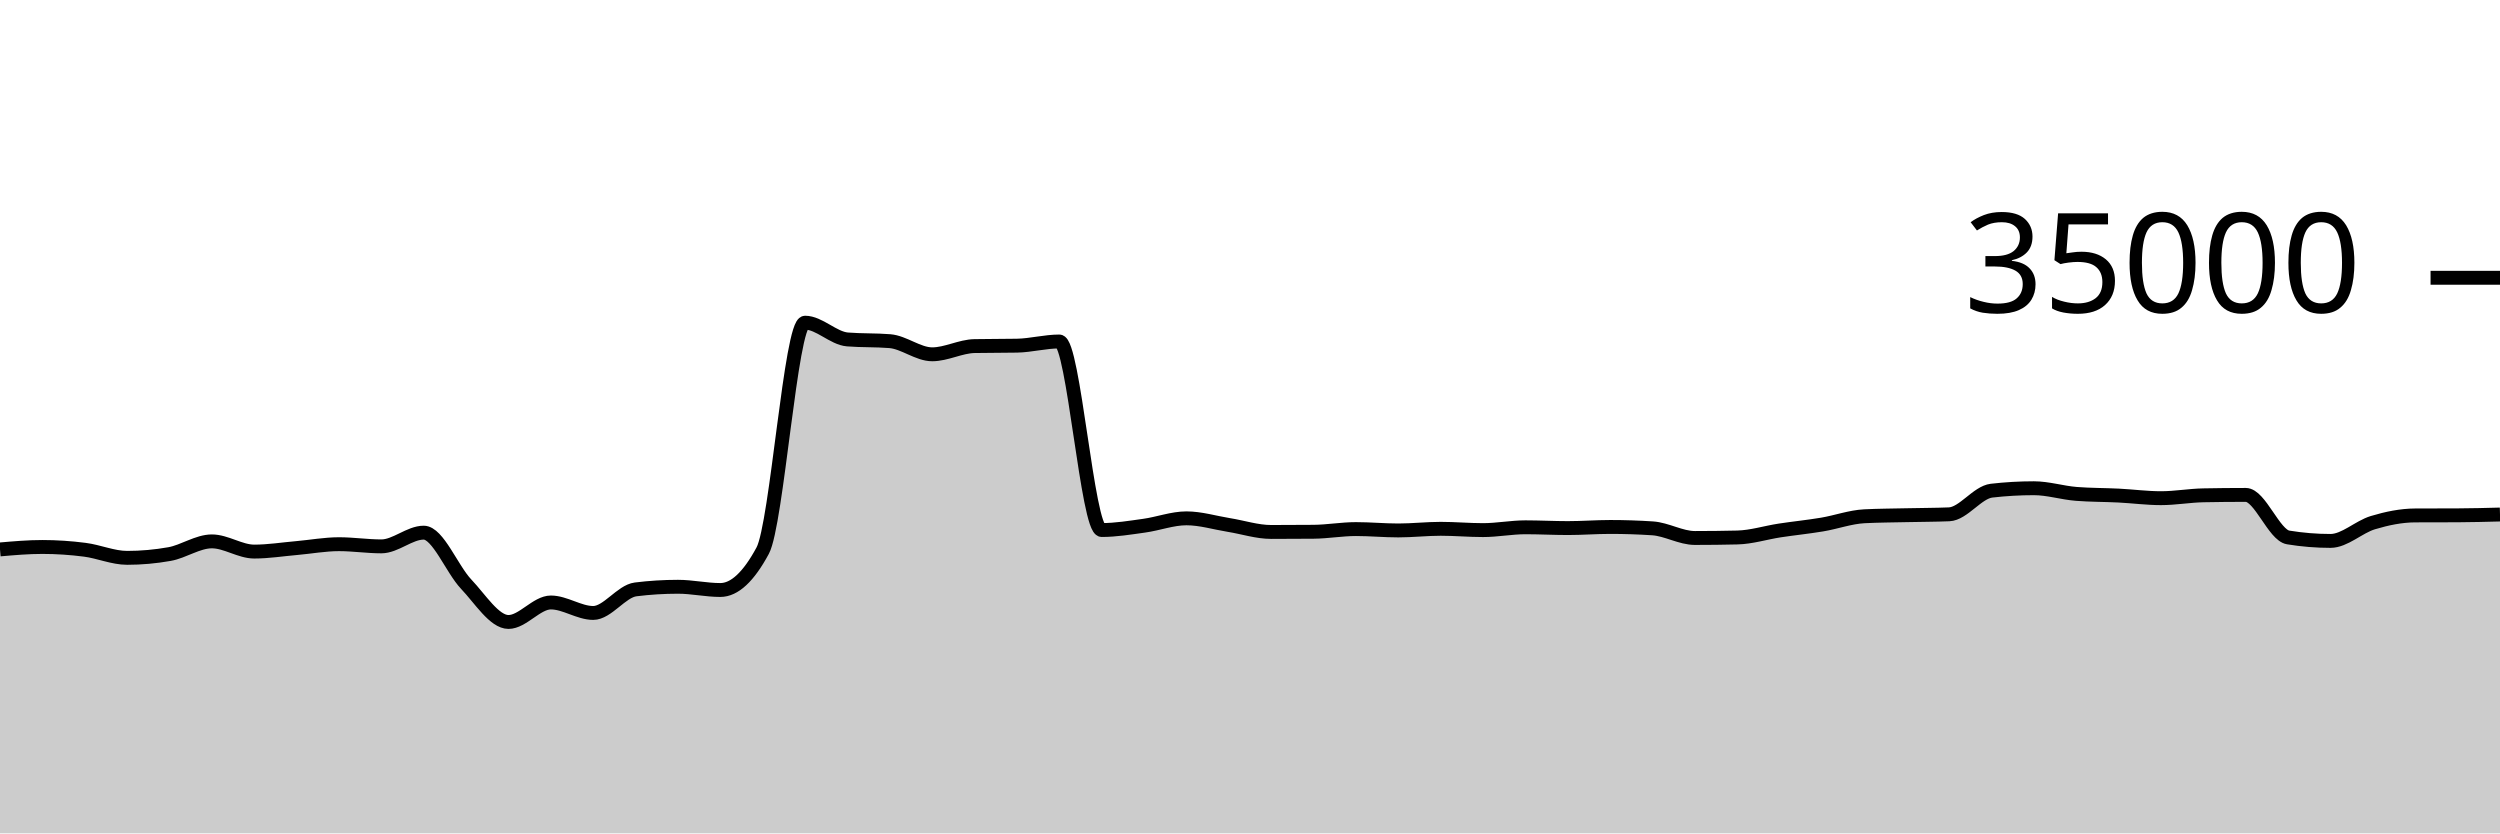
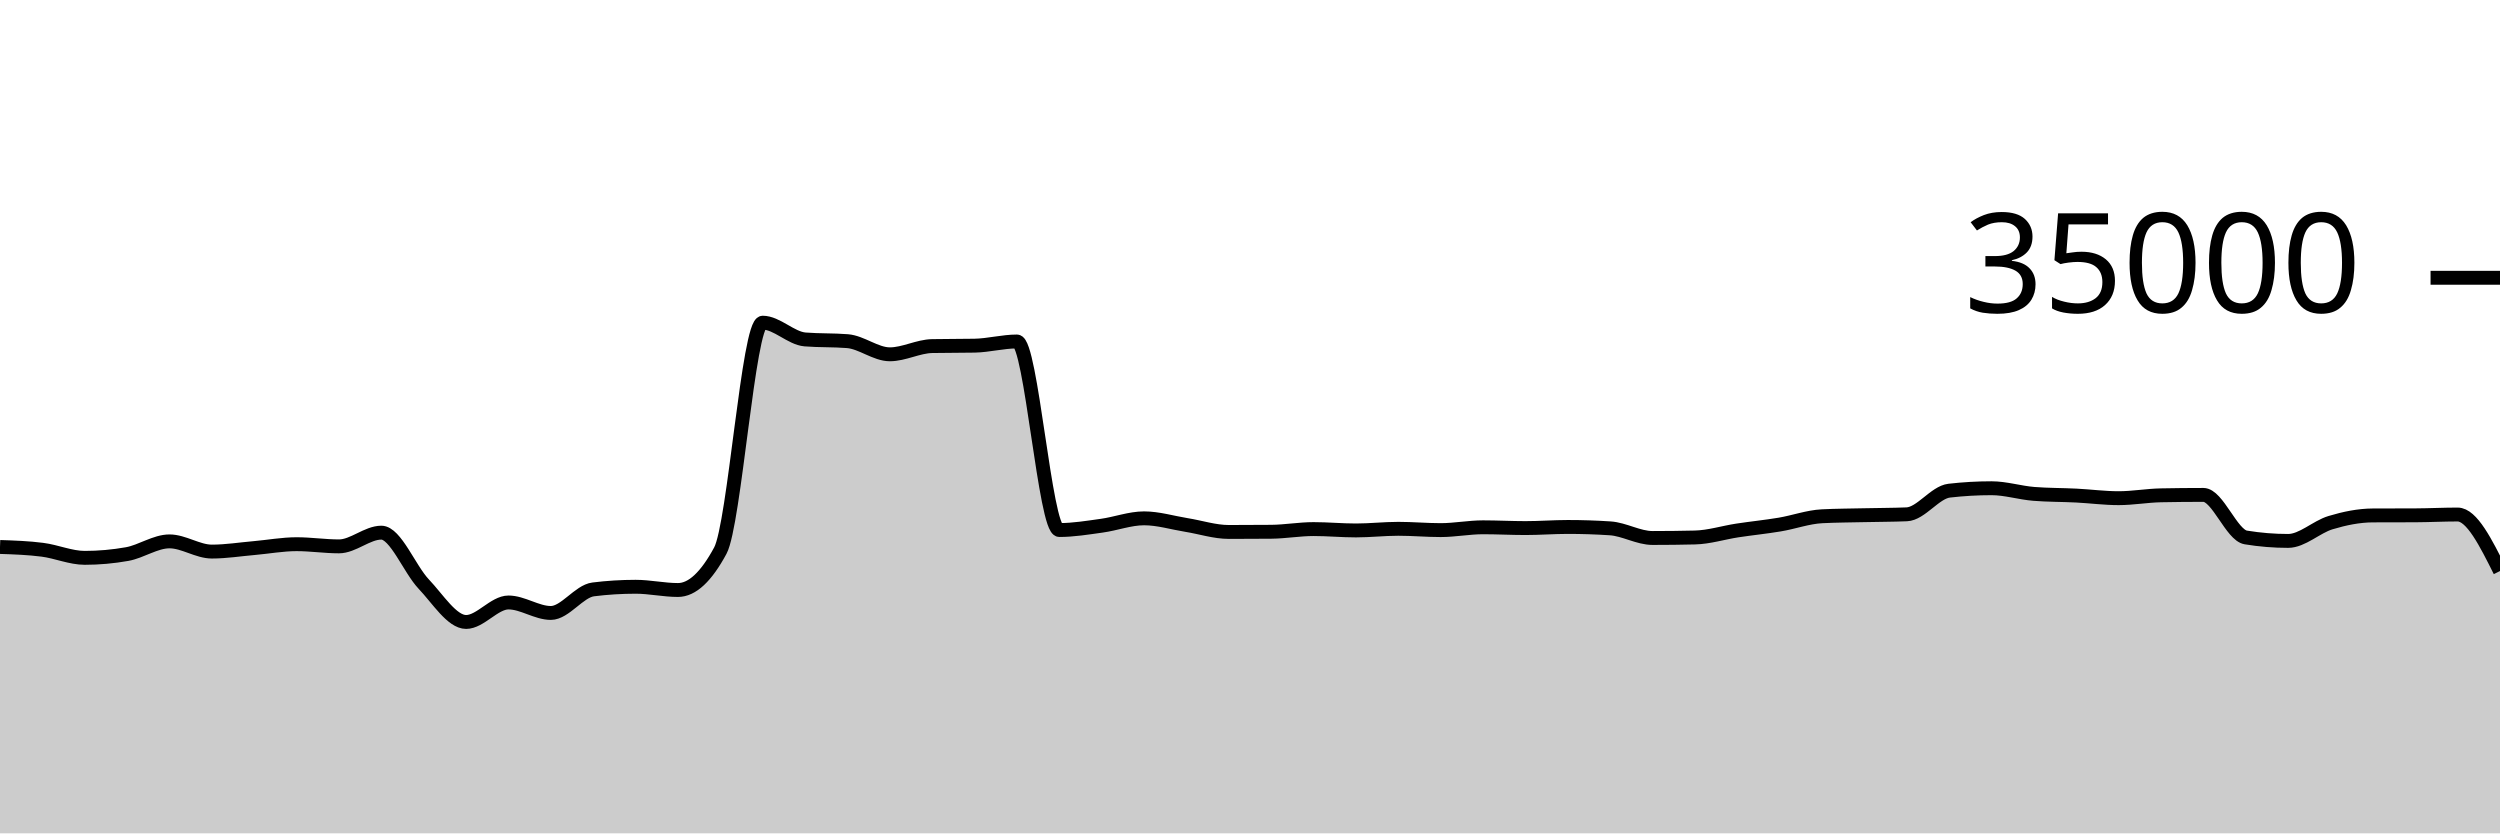
<svg xmlns="http://www.w3.org/2000/svg" viewBox="0 0 180 60">
  <g transform="translate(0,20)">
-     <path class="area" fill="rgba(0, 0, 0, 0.2)" d="M0,19.559C1.017,19.47,2.034,19.382,3.051,19.382C4.068,19.382,5.085,19.451,6.102,19.582C7.119,19.712,8.136,20.165,9.153,20.165C10.169,20.165,11.186,20.074,12.203,19.893C13.22,19.711,14.237,18.979,15.254,18.979C16.271,18.979,17.288,19.714,18.305,19.714C19.322,19.714,20.339,19.549,21.356,19.461C22.373,19.372,23.39,19.182,24.407,19.182C25.424,19.182,26.441,19.339,27.458,19.339C28.475,19.339,29.492,18.351,30.508,18.351C31.525,18.351,32.542,20.981,33.559,22.053C34.576,23.124,35.593,24.782,36.61,24.782C37.627,24.782,38.644,23.378,39.661,23.378C40.678,23.378,41.695,24.133,42.712,24.133C43.729,24.133,44.746,22.563,45.763,22.437C46.78,22.31,47.797,22.247,48.814,22.247C49.831,22.247,50.847,22.48,51.864,22.48C52.881,22.48,53.898,21.534,54.915,19.643C55.932,17.752,56.949,3.233,57.966,3.233C58.983,3.233,60,4.358,61.017,4.44C62.034,4.522,63.051,4.481,64.068,4.563C65.085,4.646,66.102,5.51,67.119,5.51C68.136,5.51,69.153,4.938,70.169,4.918C71.186,4.898,72.203,4.908,73.22,4.888C74.237,4.868,75.254,4.587,76.271,4.587C77.288,4.587,78.305,18.162,79.322,18.162C80.339,18.162,81.356,17.992,82.373,17.851C83.39,17.711,84.407,17.32,85.424,17.32C86.441,17.32,87.458,17.635,88.475,17.799C89.492,17.962,90.508,18.301,91.525,18.301C92.542,18.301,93.559,18.296,94.576,18.287C95.593,18.278,96.61,18.094,97.627,18.094C98.644,18.094,99.661,18.192,100.678,18.192C101.695,18.192,102.712,18.074,103.729,18.074C104.746,18.074,105.763,18.168,106.78,18.168C107.797,18.168,108.814,17.965,109.831,17.965C110.847,17.965,111.864,18.022,112.881,18.022C113.898,18.022,114.915,17.941,115.932,17.941C116.949,17.941,117.966,17.974,118.983,18.041C120,18.108,121.017,18.735,122.034,18.735C123.051,18.735,124.068,18.723,125.085,18.699C126.102,18.676,127.119,18.35,128.136,18.194C129.153,18.039,130.169,17.938,131.186,17.768C132.203,17.598,133.22,17.223,134.237,17.171C135.254,17.12,136.271,17.117,137.288,17.094C138.305,17.07,139.322,17.073,140.339,17.031C141.356,16.989,142.373,15.445,143.39,15.328C144.407,15.211,145.424,15.153,146.441,15.153C147.458,15.153,148.475,15.479,149.492,15.56C150.508,15.641,151.525,15.63,152.542,15.681C153.559,15.733,154.576,15.869,155.593,15.869C156.61,15.869,157.627,15.683,158.644,15.663C159.661,15.643,160.678,15.633,161.695,15.633C162.712,15.633,163.729,18.529,164.746,18.696C165.763,18.863,166.78,18.946,167.797,18.946C168.814,18.946,169.831,17.937,170.847,17.631C171.864,17.325,172.881,17.115,173.898,17.111C174.915,17.106,175.932,17.109,176.949,17.104C177.966,17.099,178.983,17.072,180,17.045L180,40C178.983,40,177.966,40,176.949,40C175.932,40,174.915,40,173.898,40C172.881,40,171.864,40,170.847,40C169.831,40,168.814,40,167.797,40C166.78,40,165.763,40,164.746,40C163.729,40,162.712,40,161.695,40C160.678,40,159.661,40,158.644,40C157.627,40,156.61,40,155.593,40C154.576,40,153.559,40,152.542,40C151.525,40,150.508,40,149.492,40C148.475,40,147.458,40,146.441,40C145.424,40,144.407,40,143.39,40C142.373,40,141.356,40,140.339,40C139.322,40,138.305,40,137.288,40C136.271,40,135.254,40,134.237,40C133.22,40,132.203,40,131.186,40C130.169,40,129.153,40,128.136,40C127.119,40,126.102,40,125.085,40C124.068,40,123.051,40,122.034,40C121.017,40,120,40,118.983,40C117.966,40,116.949,40,115.932,40C114.915,40,113.898,40,112.881,40C111.864,40,110.847,40,109.831,40C108.814,40,107.797,40,106.78,40C105.763,40,104.746,40,103.729,40C102.712,40,101.695,40,100.678,40C99.661,40,98.644,40,97.627,40C96.61,40,95.593,40,94.576,40C93.559,40,92.542,40,91.525,40C90.508,40,89.492,40,88.475,40C87.458,40,86.441,40,85.424,40C84.407,40,83.39,40,82.373,40C81.356,40,80.339,40,79.322,40C78.305,40,77.288,40,76.271,40C75.254,40,74.237,40,73.22,40C72.203,40,71.186,40,70.169,40C69.153,40,68.136,40,67.119,40C66.102,40,65.085,40,64.068,40C63.051,40,62.034,40,61.017,40C60,40,58.983,40,57.966,40C56.949,40,55.932,40,54.915,40C53.898,40,52.881,40,51.864,40C50.847,40,49.831,40,48.814,40C47.797,40,46.78,40,45.763,40C44.746,40,43.729,40,42.712,40C41.695,40,40.678,40,39.661,40C38.644,40,37.627,40,36.61,40C35.593,40,34.576,40,33.559,40C32.542,40,31.525,40,30.508,40C29.492,40,28.475,40,27.458,40C26.441,40,25.424,40,24.407,40C23.39,40,22.373,40,21.356,40C20.339,40,19.322,40,18.305,40C17.288,40,16.271,40,15.254,40C14.237,40,13.22,40,12.203,40C11.186,40,10.169,40,9.153,40C8.136,40,7.119,40,6.102,40C5.085,40,4.068,40,3.051,40C2.034,40,1.017,40,0,40Z" />
-     <path class="line" stroke="black" fill="none" d="M0,19.559C1.017,19.47,2.034,19.382,3.051,19.382C4.068,19.382,5.085,19.451,6.102,19.582C7.119,19.712,8.136,20.165,9.153,20.165C10.169,20.165,11.186,20.074,12.203,19.893C13.22,19.711,14.237,18.979,15.254,18.979C16.271,18.979,17.288,19.714,18.305,19.714C19.322,19.714,20.339,19.549,21.356,19.461C22.373,19.372,23.39,19.182,24.407,19.182C25.424,19.182,26.441,19.339,27.458,19.339C28.475,19.339,29.492,18.351,30.508,18.351C31.525,18.351,32.542,20.981,33.559,22.053C34.576,23.124,35.593,24.782,36.61,24.782C37.627,24.782,38.644,23.378,39.661,23.378C40.678,23.378,41.695,24.133,42.712,24.133C43.729,24.133,44.746,22.563,45.763,22.437C46.78,22.31,47.797,22.247,48.814,22.247C49.831,22.247,50.847,22.48,51.864,22.48C52.881,22.48,53.898,21.534,54.915,19.643C55.932,17.752,56.949,3.233,57.966,3.233C58.983,3.233,60,4.358,61.017,4.44C62.034,4.522,63.051,4.481,64.068,4.563C65.085,4.646,66.102,5.51,67.119,5.51C68.136,5.51,69.153,4.938,70.169,4.918C71.186,4.898,72.203,4.908,73.22,4.888C74.237,4.868,75.254,4.587,76.271,4.587C77.288,4.587,78.305,18.162,79.322,18.162C80.339,18.162,81.356,17.992,82.373,17.851C83.39,17.711,84.407,17.32,85.424,17.32C86.441,17.32,87.458,17.635,88.475,17.799C89.492,17.962,90.508,18.301,91.525,18.301C92.542,18.301,93.559,18.296,94.576,18.287C95.593,18.278,96.61,18.094,97.627,18.094C98.644,18.094,99.661,18.192,100.678,18.192C101.695,18.192,102.712,18.074,103.729,18.074C104.746,18.074,105.763,18.168,106.78,18.168C107.797,18.168,108.814,17.965,109.831,17.965C110.847,17.965,111.864,18.022,112.881,18.022C113.898,18.022,114.915,17.941,115.932,17.941C116.949,17.941,117.966,17.974,118.983,18.041C120,18.108,121.017,18.735,122.034,18.735C123.051,18.735,124.068,18.723,125.085,18.699C126.102,18.676,127.119,18.35,128.136,18.194C129.153,18.039,130.169,17.938,131.186,17.768C132.203,17.598,133.22,17.223,134.237,17.171C135.254,17.12,136.271,17.117,137.288,17.094C138.305,17.07,139.322,17.073,140.339,17.031C141.356,16.989,142.373,15.445,143.39,15.328C144.407,15.211,145.424,15.153,146.441,15.153C147.458,15.153,148.475,15.479,149.492,15.56C150.508,15.641,151.525,15.63,152.542,15.681C153.559,15.733,154.576,15.869,155.593,15.869C156.61,15.869,157.627,15.683,158.644,15.663C159.661,15.643,160.678,15.633,161.695,15.633C162.712,15.633,163.729,18.529,164.746,18.696C165.763,18.863,166.78,18.946,167.797,18.946C168.814,18.946,169.831,17.937,170.847,17.631C171.864,17.325,172.881,17.115,173.898,17.111C174.915,17.106,175.932,17.109,176.949,17.104C177.966,17.099,178.983,17.072,180,17.045" />
+     <path class="area" fill="rgba(0, 0, 0, 0.2)" d="M0,19.382C1.017,19.416,2.034,19.451,3.051,19.582C4.068,19.712,5.085,20.165,6.102,20.165C7.119,20.165,8.136,20.074,9.153,19.893C10.169,19.711,11.186,18.979,12.203,18.979C13.22,18.979,14.237,19.714,15.254,19.714C16.271,19.714,17.288,19.549,18.305,19.461C19.322,19.372,20.339,19.182,21.356,19.182C22.373,19.182,23.39,19.339,24.407,19.339C25.424,19.339,26.441,18.351,27.458,18.351C28.475,18.351,29.492,20.981,30.508,22.053C31.525,23.124,32.542,24.782,33.559,24.782C34.576,24.782,35.593,23.378,36.61,23.378C37.627,23.378,38.644,24.133,39.661,24.133C40.678,24.133,41.695,22.563,42.712,22.437C43.729,22.31,44.746,22.247,45.763,22.247C46.78,22.247,47.797,22.48,48.814,22.48C49.831,22.48,50.847,21.534,51.864,19.643C52.881,17.752,53.898,3.233,54.915,3.233C55.932,3.233,56.949,4.358,57.966,4.44C58.983,4.522,60,4.481,61.017,4.563C62.034,4.646,63.051,5.51,64.068,5.51C65.085,5.51,66.102,4.938,67.119,4.918C68.136,4.898,69.153,4.908,70.169,4.888C71.186,4.868,72.203,4.587,73.22,4.587C74.237,4.587,75.254,18.162,76.271,18.162C77.288,18.162,78.305,17.992,79.322,17.851C80.339,17.711,81.356,17.32,82.373,17.32C83.39,17.32,84.407,17.635,85.424,17.799C86.441,17.962,87.458,18.301,88.475,18.301C89.492,18.301,90.508,18.296,91.525,18.287C92.542,18.278,93.559,18.094,94.576,18.094C95.593,18.094,96.61,18.192,97.627,18.192C98.644,18.192,99.661,18.074,100.678,18.074C101.695,18.074,102.712,18.168,103.729,18.168C104.746,18.168,105.763,17.965,106.78,17.965C107.797,17.965,108.814,18.022,109.831,18.022C110.847,18.022,111.864,17.941,112.881,17.941C113.898,17.941,114.915,17.974,115.932,18.041C116.949,18.108,117.966,18.735,118.983,18.735C120,18.735,121.017,18.723,122.034,18.699C123.051,18.676,124.068,18.35,125.085,18.194C126.102,18.039,127.119,17.938,128.136,17.768C129.153,17.598,130.169,17.223,131.186,17.171C132.203,17.12,133.22,17.117,134.237,17.094C135.254,17.07,136.271,17.073,137.288,17.031C138.305,16.989,139.322,15.445,140.339,15.328C141.356,15.211,142.373,15.153,143.39,15.153C144.407,15.153,145.424,15.479,146.441,15.56C147.458,15.641,148.475,15.63,149.492,15.681C150.508,15.733,151.525,15.869,152.542,15.869C153.559,15.869,154.576,15.683,155.593,15.663C156.61,15.643,157.627,15.633,158.644,15.633C159.661,15.633,160.678,18.529,161.695,18.696C162.712,18.863,163.729,18.946,164.746,18.946C165.763,18.946,166.78,17.937,167.797,17.631C168.814,17.325,169.831,17.115,170.847,17.111C171.864,17.106,172.881,17.109,173.898,17.104C174.915,17.099,175.932,17.045,176.949,17.045C177.966,17.045,178.983,19.079,180,21.114L180,40C178.983,40,177.966,40,176.949,40C175.932,40,174.915,40,173.898,40C172.881,40,171.864,40,170.847,40C169.831,40,168.814,40,167.797,40C166.78,40,165.763,40,164.746,40C163.729,40,162.712,40,161.695,40C160.678,40,159.661,40,158.644,40C157.627,40,156.61,40,155.593,40C154.576,40,153.559,40,152.542,40C151.525,40,150.508,40,149.492,40C148.475,40,147.458,40,146.441,40C145.424,40,144.407,40,143.39,40C142.373,40,141.356,40,140.339,40C139.322,40,138.305,40,137.288,40C136.271,40,135.254,40,134.237,40C133.22,40,132.203,40,131.186,40C130.169,40,129.153,40,128.136,40C127.119,40,126.102,40,125.085,40C124.068,40,123.051,40,122.034,40C121.017,40,120,40,118.983,40C117.966,40,116.949,40,115.932,40C114.915,40,113.898,40,112.881,40C111.864,40,110.847,40,109.831,40C108.814,40,107.797,40,106.78,40C105.763,40,104.746,40,103.729,40C102.712,40,101.695,40,100.678,40C99.661,40,98.644,40,97.627,40C96.61,40,95.593,40,94.576,40C93.559,40,92.542,40,91.525,40C90.508,40,89.492,40,88.475,40C87.458,40,86.441,40,85.424,40C84.407,40,83.39,40,82.373,40C81.356,40,80.339,40,79.322,40C78.305,40,77.288,40,76.271,40C75.254,40,74.237,40,73.22,40C72.203,40,71.186,40,70.169,40C69.153,40,68.136,40,67.119,40C66.102,40,65.085,40,64.068,40C63.051,40,62.034,40,61.017,40C60,40,58.983,40,57.966,40C56.949,40,55.932,40,54.915,40C53.898,40,52.881,40,51.864,40C50.847,40,49.831,40,48.814,40C47.797,40,46.78,40,45.763,40C44.746,40,43.729,40,42.712,40C41.695,40,40.678,40,39.661,40C38.644,40,37.627,40,36.61,40C35.593,40,34.576,40,33.559,40C32.542,40,31.525,40,30.508,40C29.492,40,28.475,40,27.458,40C26.441,40,25.424,40,24.407,40C23.39,40,22.373,40,21.356,40C20.339,40,19.322,40,18.305,40C17.288,40,16.271,40,15.254,40C14.237,40,13.22,40,12.203,40C11.186,40,10.169,40,9.153,40C8.136,40,7.119,40,6.102,40C5.085,40,4.068,40,3.051,40C2.034,40,1.017,40,0,40Z" />
+     <path class="line" stroke="black" fill="none" d="M0,19.382C1.017,19.416,2.034,19.451,3.051,19.582C4.068,19.712,5.085,20.165,6.102,20.165C7.119,20.165,8.136,20.074,9.153,19.893C10.169,19.711,11.186,18.979,12.203,18.979C13.22,18.979,14.237,19.714,15.254,19.714C16.271,19.714,17.288,19.549,18.305,19.461C19.322,19.372,20.339,19.182,21.356,19.182C22.373,19.182,23.39,19.339,24.407,19.339C25.424,19.339,26.441,18.351,27.458,18.351C28.475,18.351,29.492,20.981,30.508,22.053C31.525,23.124,32.542,24.782,33.559,24.782C34.576,24.782,35.593,23.378,36.61,23.378C37.627,23.378,38.644,24.133,39.661,24.133C40.678,24.133,41.695,22.563,42.712,22.437C43.729,22.31,44.746,22.247,45.763,22.247C46.78,22.247,47.797,22.48,48.814,22.48C49.831,22.48,50.847,21.534,51.864,19.643C52.881,17.752,53.898,3.233,54.915,3.233C55.932,3.233,56.949,4.358,57.966,4.44C58.983,4.522,60,4.481,61.017,4.563C62.034,4.646,63.051,5.51,64.068,5.51C65.085,5.51,66.102,4.938,67.119,4.918C68.136,4.898,69.153,4.908,70.169,4.888C71.186,4.868,72.203,4.587,73.22,4.587C74.237,4.587,75.254,18.162,76.271,18.162C77.288,18.162,78.305,17.992,79.322,17.851C80.339,17.711,81.356,17.32,82.373,17.32C83.39,17.32,84.407,17.635,85.424,17.799C86.441,17.962,87.458,18.301,88.475,18.301C89.492,18.301,90.508,18.296,91.525,18.287C92.542,18.278,93.559,18.094,94.576,18.094C95.593,18.094,96.61,18.192,97.627,18.192C98.644,18.192,99.661,18.074,100.678,18.074C101.695,18.074,102.712,18.168,103.729,18.168C104.746,18.168,105.763,17.965,106.78,17.965C107.797,17.965,108.814,18.022,109.831,18.022C110.847,18.022,111.864,17.941,112.881,17.941C113.898,17.941,114.915,17.974,115.932,18.041C116.949,18.108,117.966,18.735,118.983,18.735C120,18.735,121.017,18.723,122.034,18.699C123.051,18.676,124.068,18.35,125.085,18.194C126.102,18.039,127.119,17.938,128.136,17.768C129.153,17.598,130.169,17.223,131.186,17.171C132.203,17.12,133.22,17.117,134.237,17.094C135.254,17.07,136.271,17.073,137.288,17.031C138.305,16.989,139.322,15.445,140.339,15.328C141.356,15.211,142.373,15.153,143.39,15.153C144.407,15.153,145.424,15.479,146.441,15.56C147.458,15.641,148.475,15.63,149.492,15.681C150.508,15.733,151.525,15.869,152.542,15.869C153.559,15.869,154.576,15.683,155.593,15.663C156.61,15.643,157.627,15.633,158.644,15.633C159.661,15.633,160.678,18.529,161.695,18.696C162.712,18.863,163.729,18.946,164.746,18.946C165.763,18.946,166.78,17.937,167.797,17.631C168.814,17.325,169.831,17.115,170.847,17.111C171.864,17.106,172.881,17.109,173.898,17.104C174.915,17.099,175.932,17.045,176.949,17.045C177.966,17.045,178.983,19.079,180,21.114" />
    <path class="axis-ceiling" stroke-width="1" stroke="black" fill="none" d="M175,0L180,0" />
    <text class="axis-ceiling-label" font-family="sans-serif" text-anchor="end" font-size="10px" x="170" y="2.5">35000</text>
  </g>
</svg>
